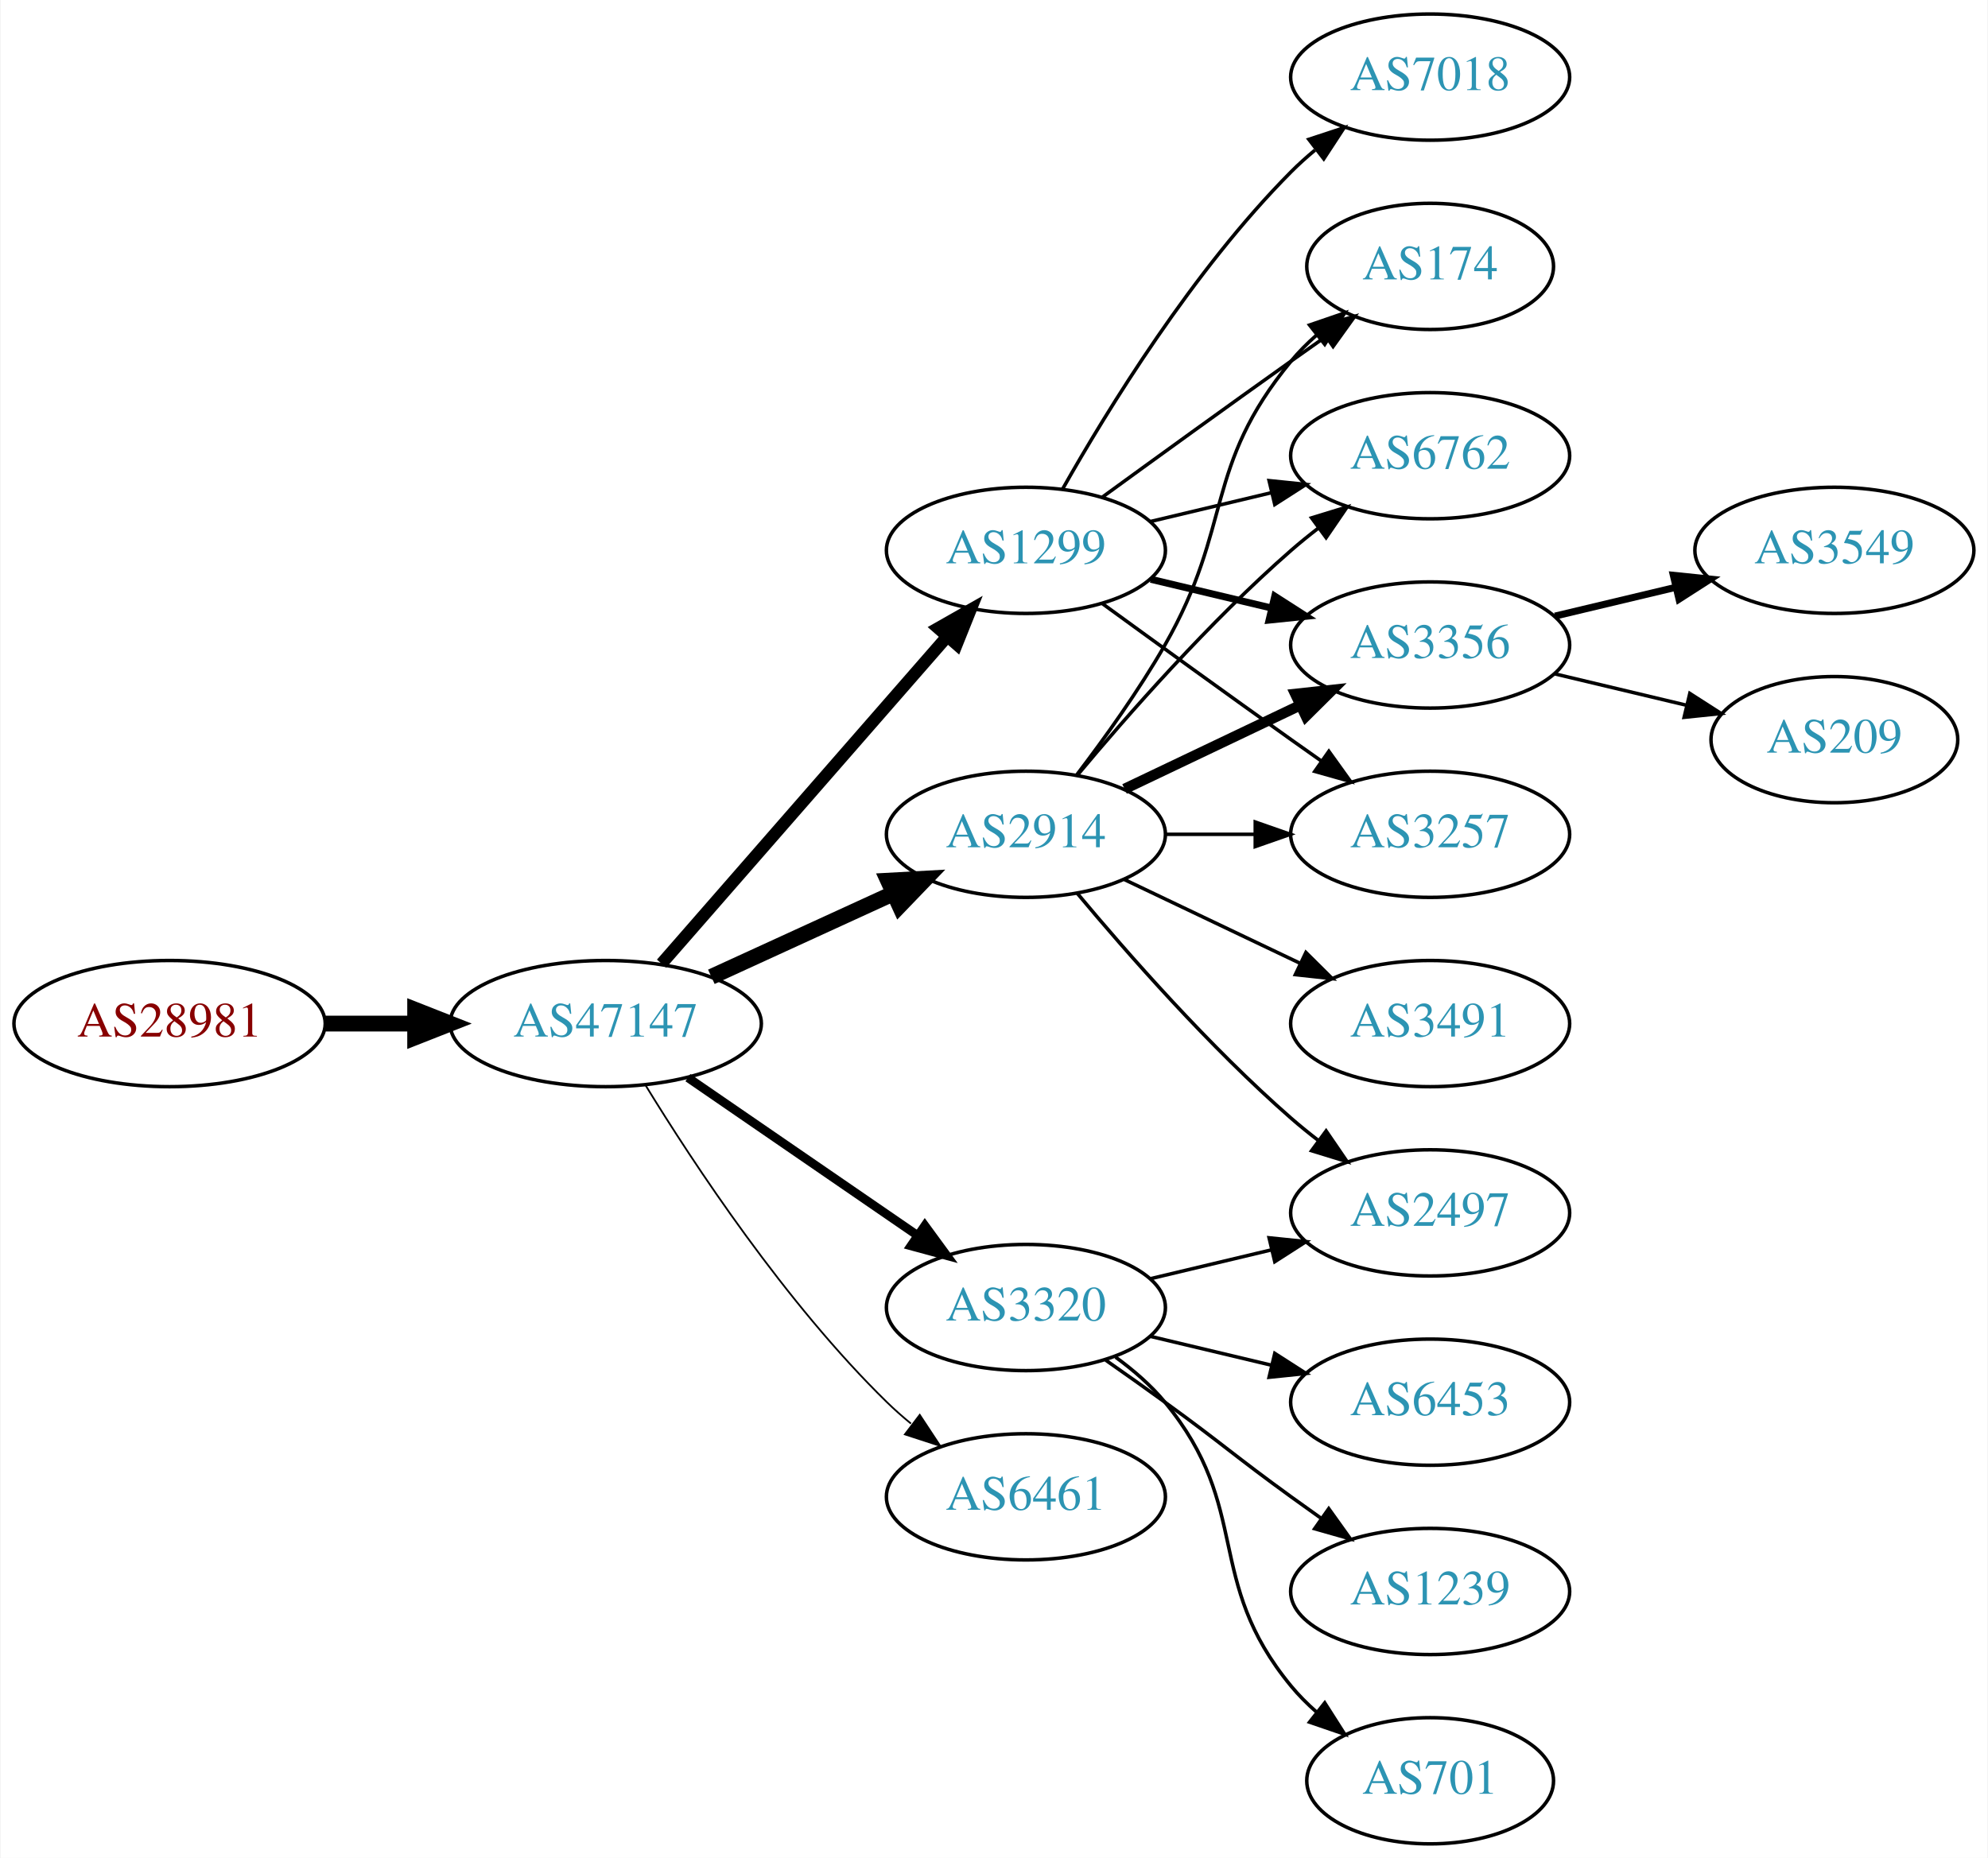
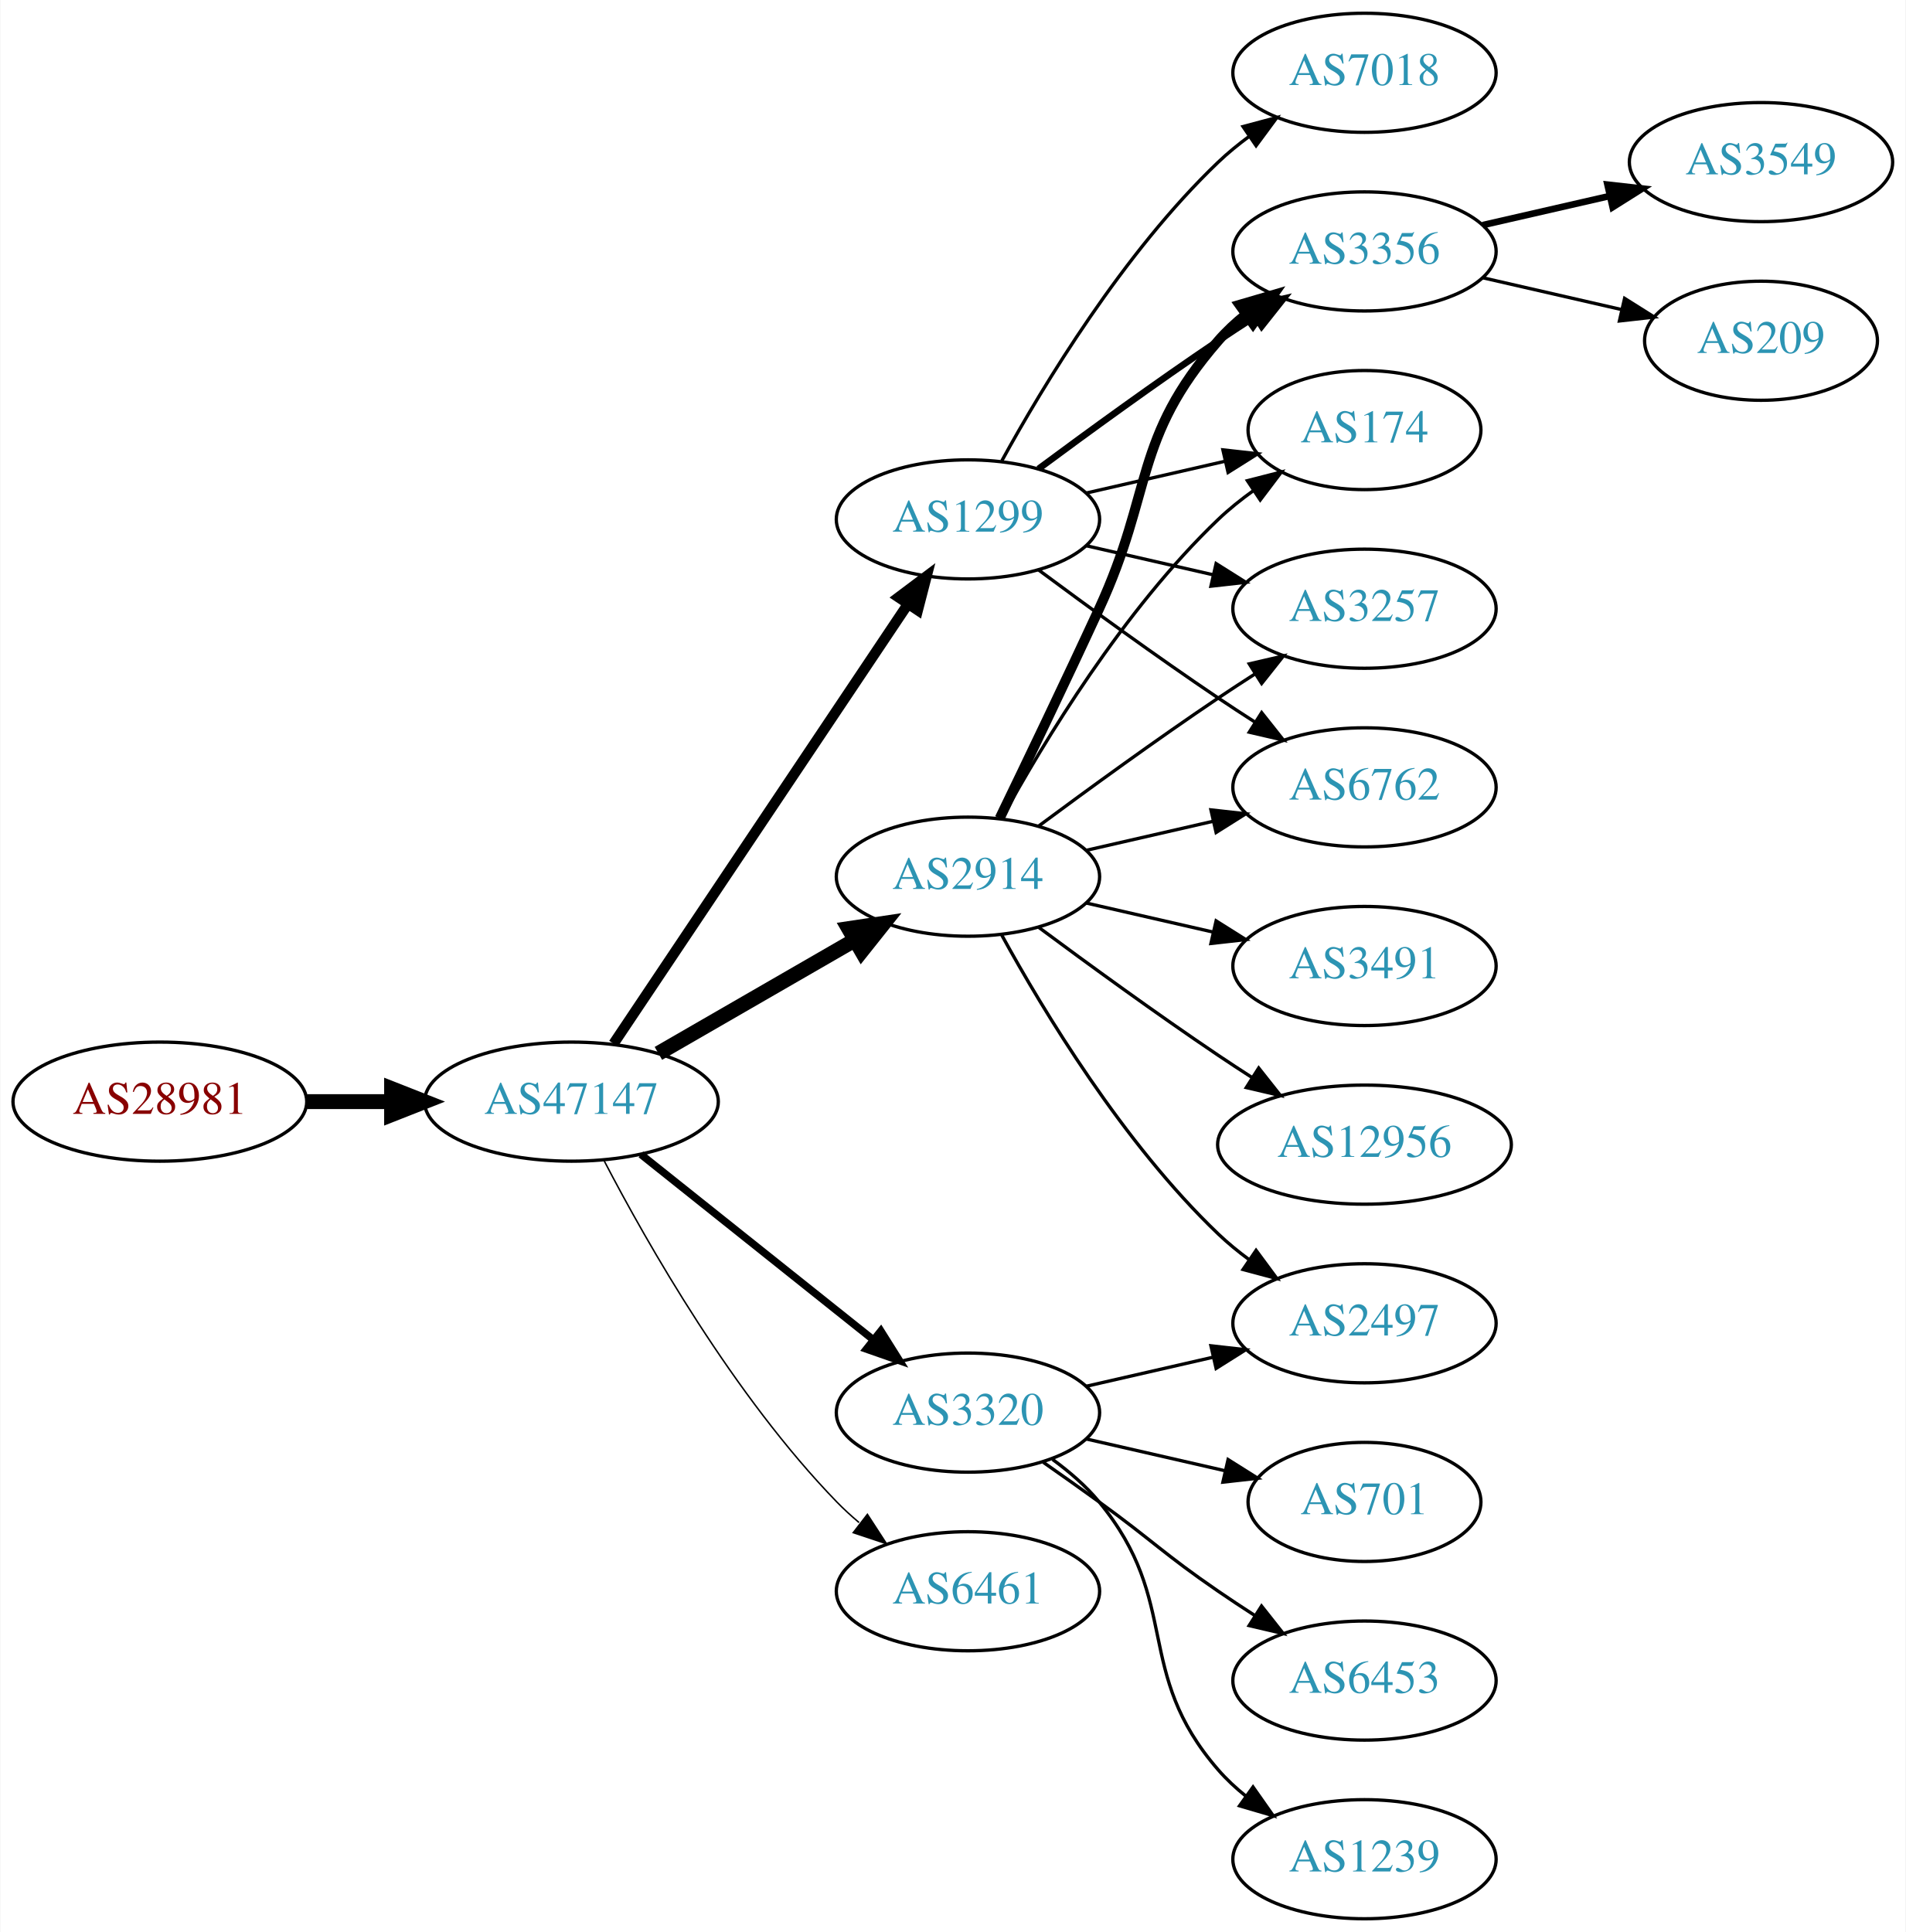
- <svg xmlns="http://www.w3.org/2000/svg" xmlns:xlink="http://www.w3.org/1999/xlink" width="567pt" height="530pt" viewBox="0.00 0.00 566.66 530.00">
-   <g id="graph0" class="graph" transform="scale(1 1) rotate(0) translate(4 526)">
-     <polygon fill="white" stroke="none" points="-4,4 -4,-526 562.663,-526 562.663,4 -4,4" />
+ <svg xmlns="http://www.w3.org/2000/svg" xmlns:xlink="http://www.w3.org/1999/xlink" width="576pt" height="584pt" viewBox="0.00 0.00 575.76 584.00">
+   <g id="graph0" class="graph" transform="scale(1 1) rotate(0) translate(4 580)">
+     <polygon fill="white" stroke="none" points="-4,4 -4,-580 571.762,-580 571.762,4 -4,4" />
    <g id="node1" class="node">
      <g id="a_node1">
        <a xlink:href="/asn/28981" xlink:title="AS28981 ~ Styria Media IT [AT]">
-           <ellipse fill="#ffffff" stroke="black" cx="44.196" cy="-234" rx="44.393" ry="18" />
-           <text text-anchor="middle" x="44.196" y="-230.3" font-family="Times,serif" font-size="14.00" fill="#880000">AS28981</text>
+           <ellipse fill="#ffffff" stroke="black" cx="44.196" cy="-247" rx="44.393" ry="18" />
+           <text text-anchor="middle" x="44.196" y="-243.3" font-family="Times,serif" font-size="14.00" fill="#880000">AS28981</text>
        </a>
      </g>
    </g>
    <g id="node2" class="node">
      <g id="a_node2">
        <a xlink:href="/asn/47147" xlink:title="AS47147 ~ ANEXIA Internetdienstleistungs GmbH [AT]">
-           <ellipse fill="#ffffff" stroke="black" cx="168.588" cy="-234" rx="44.393" ry="18" />
-           <text text-anchor="middle" x="168.588" y="-230.3" font-family="Times,serif" font-size="14.00" fill="#2c94b3">AS47147</text>
+           <ellipse fill="#ffffff" stroke="black" cx="168.588" cy="-247" rx="44.393" ry="18" />
+           <text text-anchor="middle" x="168.588" y="-243.3" font-family="Times,serif" font-size="14.00" fill="#2c94b3">AS47147</text>
        </a>
      </g>
    </g>
    <g id="edge1" class="edge">
-       <path fill="none" stroke="black" stroke-width="4.5" d="M88.692,-234C96.898,-234 105.569,-234 114.041,-234" />
-       <polygon fill="black" stroke="black" stroke-width="4.5" points="114.233,-237.938 124.233,-234 114.233,-230.063 114.233,-237.938" />
+       <path fill="none" stroke="black" stroke-width="4.5" d="M88.692,-247C96.898,-247 105.569,-247 114.041,-247" />
+       <polygon fill="black" stroke="black" stroke-width="4.5" points="114.233,-250.938 124.233,-247 114.233,-243.063 114.233,-250.938" />
    </g>
    <g id="node3" class="node">
      <g id="a_node3">
-         <a xlink:href="/asn/2914" xlink:title="AS2914 ~ NTT America, Inc. [US]">
-           <ellipse fill="#ffffff" stroke="black" cx="288.431" cy="-288" rx="39.794" ry="18" />
-           <text text-anchor="middle" x="288.431" y="-284.3" font-family="Times,serif" font-size="14.00" fill="#2c94b3">AS2914</text>
+         <a xlink:href="/asn/1299" xlink:title="AS1299 ~ Telia Carrier [EU]">
+           <ellipse fill="#ffffff" stroke="black" cx="288.431" cy="-423" rx="39.794" ry="18" />
+           <text text-anchor="middle" x="288.431" y="-419.3" font-family="Times,serif" font-size="14.00" fill="#2c94b3">AS1299</text>
        </a>
      </g>
    </g>
    <g id="edge2" class="edge">
-       <path fill="none" stroke="black" stroke-width="4.5" d="M198.718,-247.348C214.329,-254.502 233.727,-263.391 250.399,-271.03" />
-       <polygon fill="black" stroke="black" stroke-width="4.5" points="249.119,-274.775 259.851,-275.362 252.4,-267.616 249.119,-274.775" />
+       <path fill="none" stroke="black" stroke-width="3.15" d="M181.318,-264.519C202.195,-295.699 245.883,-360.948 270.187,-397.245" />
+       <polygon fill="black" stroke="black" stroke-width="3.15" points="267.45,-399.449 275.922,-405.811 273.267,-395.555 267.45,-399.449" />
    </g>
    <g id="node4" class="node">
      <g id="a_node4">
-         <a xlink:href="/asn/1299" xlink:title="AS1299 ~ Telia Carrier [EU]">
-           <ellipse fill="#ffffff" stroke="black" cx="288.431" cy="-369" rx="39.794" ry="18" />
-           <text text-anchor="middle" x="288.431" y="-365.3" font-family="Times,serif" font-size="14.00" fill="#2c94b3">AS1299</text>
+         <a xlink:href="/asn/2914" xlink:title="AS2914 ~ NTT America, Inc. [US]">
+           <ellipse fill="#ffffff" stroke="black" cx="288.431" cy="-315" rx="39.794" ry="18" />
+           <text text-anchor="middle" x="288.431" y="-311.3" font-family="Times,serif" font-size="14.00" fill="#2c94b3">AS2914</text>
        </a>
      </g>
    </g>
    <g id="edge3" class="edge">
-       <path fill="none" stroke="black" stroke-width="3.5" d="M184.513,-251.098C205.056,-274.631 242.175,-317.155 265.771,-344.187" />
-       <polygon fill="black" stroke="black" stroke-width="3.5" points="263.414,-346.809 272.627,-352.041 268.688,-342.206 263.414,-346.809" />
+       <path fill="none" stroke="black" stroke-width="4.5" d="M194.868,-261.588C212.188,-271.582 235.339,-284.941 254.155,-295.799" />
+       <polygon fill="black" stroke="black" stroke-width="4.5" points="252.37,-299.314 262.999,-300.902 256.306,-292.493 252.37,-299.314" />
    </g>
    <g id="node5" class="node">
      <g id="a_node5">
        <a xlink:href="/asn/3320" xlink:title="AS3320 ~ DTAG [DE]">
          <ellipse fill="#ffffff" stroke="black" cx="288.431" cy="-153" rx="39.794" ry="18" />
          <text text-anchor="middle" x="288.431" y="-149.3" font-family="Times,serif" font-size="14.00" fill="#2c94b3">AS3320</text>
        </a>
      </g>
    </g>
    <g id="edge4" class="edge">
-       <path fill="none" stroke="black" stroke-width="2.5" d="M192.031,-218.574C210.612,-205.802 237.173,-187.545 257.553,-173.537" />
-       <polygon fill="black" stroke="black" stroke-width="2.5" points="259.609,-176.371 265.867,-167.822 255.643,-170.602 259.609,-176.371" />
+       <path fill="none" stroke="black" stroke-width="2.25" d="M189.579,-231.054C208.91,-215.634 238.361,-192.141 259.904,-174.957" />
+       <polygon fill="black" stroke="black" stroke-width="2.25" points="262.101,-177.682 267.736,-168.71 257.736,-172.21 262.101,-177.682" />
    </g>
    <g id="node6" class="node">
      <g id="a_node6">
        <a xlink:href="/asn/6461" xlink:title="AS6461 ~ Zayo Bandwidth [US]">
          <ellipse fill="#ffffff" stroke="black" cx="288.431" cy="-99" rx="39.794" ry="18" />
          <text text-anchor="middle" x="288.431" y="-95.3" font-family="Times,serif" font-size="14.00" fill="#2c94b3">AS6461</text>
        </a>
      </g>
    </g>
    <g id="edge5" class="edge">
-       <path fill="none" stroke="black" stroke-width="0.5" d="M179.854,-216.56C193.662,-194.009 219.851,-154.278 248.784,-126 250.924,-123.908 253.242,-121.863 255.642,-119.894" />
-       <polygon fill="black" stroke="black" stroke-width="0.5" points="258.152,-122.382 263.983,-113.536 253.908,-116.815 258.152,-122.382" />
+       <path fill="none" stroke="black" stroke-width="0.45" d="M178.498,-229.079C191.533,-204.044 217.666,-158.075 248.784,-126 250.868,-123.852 253.145,-121.767 255.517,-119.771" />
+       <polygon fill="black" stroke="black" stroke-width="0.45" points="258.037,-122.247 263.809,-113.362 253.756,-116.708 258.037,-122.247" />
    </g>
    <g id="node7" class="node">
      <g id="a_node7">
-         <a xlink:href="/asn/174" xlink:title="AS174 ~ Cogent Communications [US]">
-           <ellipse fill="#ffffff" stroke="black" cx="403.724" cy="-450" rx="35.194" ry="18" />
-           <text text-anchor="middle" x="403.724" y="-446.3" font-family="Times,serif" font-size="14.00" fill="#2c94b3">AS174</text>
+         <a xlink:href="/asn/6762" xlink:title="AS6762 ~ TELECOM ITALIA SPARKLE S.p.A. [IT]">
+           <ellipse fill="#ffffff" stroke="black" cx="408.273" cy="-342" rx="39.794" ry="18" />
+           <text text-anchor="middle" x="408.273" y="-338.3" font-family="Times,serif" font-size="14.00" fill="#2c94b3">AS6762</text>
        </a>
      </g>
    </g>
    <g id="edge6" class="edge">
-       <path fill="none" stroke="black" d="M302.892,-304.913C310.785,-315.27 320.634,-328.992 328.077,-342 347.642,-376.194 339.013,-392.606 364.077,-423 366.212,-425.589 368.655,-428.041 371.251,-430.334" />
-       <polygon fill="black" stroke="black" points="369.329,-433.275 379.35,-436.712 373.66,-427.775 369.329,-433.275" />
+       <path fill="none" stroke="black" d="M309.761,-407.723C324.623,-396.696 345.368,-381.593 364.077,-369 367.626,-366.611 371.377,-364.161 375.125,-361.758" />
+       <polygon fill="black" stroke="black" points="377.193,-364.591 383.774,-356.288 373.451,-358.675 377.193,-364.591" />
    </g>
    <g id="node8" class="node">
      <g id="a_node8">
-         <a xlink:href="/asn/6762" xlink:title="AS6762 ~ TELECOM ITALIA SPARKLE S.p.A. [IT]">
-           <ellipse fill="#ffffff" stroke="black" cx="403.724" cy="-396" rx="39.794" ry="18" />
-           <text text-anchor="middle" x="403.724" y="-392.3" font-family="Times,serif" font-size="14.00" fill="#2c94b3">AS6762</text>
+         <a xlink:href="/asn/3356" xlink:title="AS3356 ~ Level 3 Parent, LLC [US]">
+           <ellipse fill="#ffffff" stroke="black" cx="408.273" cy="-504" rx="39.794" ry="18" />
+           <text text-anchor="middle" x="408.273" y="-500.3" font-family="Times,serif" font-size="14.00" fill="#2c94b3">AS3356</text>
        </a>
      </g>
    </g>
    <g id="edge7" class="edge">
-       <path fill="none" stroke="black" d="M303.061,-304.817C317.343,-321.929 340.89,-348.745 364.077,-369 366.543,-371.154 369.182,-373.294 371.879,-375.372" />
-       <polygon fill="black" stroke="black" points="369.904,-378.264 380.033,-381.37 374.052,-372.625 369.904,-378.264" />
+       <path fill="none" stroke="black" stroke-width="2" d="M309.761,-438.277C324.623,-449.304 345.368,-464.407 364.077,-477 367.626,-479.389 371.377,-481.839 375.125,-484.242" />
+       <polygon fill="black" stroke="black" stroke-width="2" points="373.451,-487.325 383.774,-489.712 377.193,-481.409 373.451,-487.325" />
    </g>
    <g id="node9" class="node">
      <g id="a_node9">
-         <a xlink:href="/asn/3356" xlink:title="AS3356 ~ Level 3 Parent, LLC [US]">
-           <ellipse fill="#ffffff" stroke="black" cx="403.724" cy="-342" rx="39.794" ry="18" />
-           <text text-anchor="middle" x="403.724" y="-338.3" font-family="Times,serif" font-size="14.00" fill="#2c94b3">AS3356</text>
+         <a xlink:href="/asn/174" xlink:title="AS174 ~ Cogent Communications [US]">
+           <ellipse fill="#ffffff" stroke="black" cx="408.273" cy="-450" rx="35.194" ry="18" />
+           <text text-anchor="middle" x="408.273" y="-446.3" font-family="Times,serif" font-size="14.00" fill="#2c94b3">AS174</text>
        </a>
      </g>
    </g>
    <g id="edge8" class="edge">
-       <path fill="none" stroke="black" stroke-width="3" d="M316.567,-300.934C331.561,-308.081 350.382,-317.052 366.605,-324.785" />
-       <polygon fill="black" stroke="black" stroke-width="3" points="365.276,-328.028 375.809,-329.171 368.288,-321.709 365.276,-328.028" />
+       <path fill="none" stroke="black" d="M324.15,-430.955C337.243,-433.955 352.265,-437.396 365.906,-440.522" />
+       <polygon fill="black" stroke="black" points="365.484,-444.016 376.013,-442.838 367.047,-437.193 365.484,-444.016" />
    </g>
    <g id="node10" class="node">
      <g id="a_node10">
-         <a xlink:href="/asn/2497" xlink:title="AS2497 ~ Internet Initiative Japan Inc. [JP]">
-           <ellipse fill="#ffffff" stroke="black" cx="403.724" cy="-180" rx="39.794" ry="18" />
-           <text text-anchor="middle" x="403.724" y="-176.3" font-family="Times,serif" font-size="14.00" fill="#2c94b3">AS2497</text>
+         <a xlink:href="/asn/3257" xlink:title="AS3257 ~ GTT [DE]">
+           <ellipse fill="#ffffff" stroke="black" cx="408.273" cy="-396" rx="39.794" ry="18" />
+           <text text-anchor="middle" x="408.273" y="-392.3" font-family="Times,serif" font-size="14.00" fill="#2c94b3">AS3257</text>
        </a>
      </g>
    </g>
    <g id="edge9" class="edge">
-       <path fill="none" stroke="black" d="M303.061,-271.183C317.343,-254.071 340.89,-227.255 364.077,-207 366.543,-204.846 369.182,-202.706 371.879,-200.628" />
-       <polygon fill="black" stroke="black" points="374.052,-203.375 380.033,-194.63 369.904,-197.736 374.052,-203.375" />
+       <path fill="none" stroke="black" d="M324.15,-415.045C336.15,-412.296 349.771,-409.175 362.463,-406.267" />
+       <polygon fill="black" stroke="black" points="363.429,-409.636 372.395,-403.991 361.866,-402.813 363.429,-409.636" />
    </g>
    <g id="node11" class="node">
      <g id="a_node11">
-         <a xlink:href="/asn/3491" xlink:title="AS3491 ~ PCCW Global, Inc. [US]">
-           <ellipse fill="#ffffff" stroke="black" cx="403.724" cy="-234" rx="39.794" ry="18" />
-           <text text-anchor="middle" x="403.724" y="-230.3" font-family="Times,serif" font-size="14.00" fill="#2c94b3">AS3491</text>
+         <a xlink:href="/asn/7018" xlink:title="AS7018 ~ AT&amp;T Services, Inc. [US]">
+           <ellipse fill="#ffffff" stroke="black" cx="408.273" cy="-558" rx="39.794" ry="18" />
+           <text text-anchor="middle" x="408.273" y="-554.3" font-family="Times,serif" font-size="14.00" fill="#2c94b3">AS7018</text>
        </a>
      </g>
    </g>
    <g id="edge10" class="edge">
-       <path fill="none" stroke="black" d="M316.567,-275.066C331.561,-267.919 350.382,-258.948 366.605,-251.215" />
-       <polygon fill="black" stroke="black" points="368.288,-254.291 375.809,-246.829 365.276,-247.972 368.288,-254.291" />
+       <path fill="none" stroke="black" d="M298.672,-440.713C311.218,-463.561 335.394,-503.611 364.077,-531 366.946,-533.739 370.134,-536.347 373.443,-538.785" />
+       <polygon fill="black" stroke="black" points="371.567,-541.742 381.803,-544.477 375.507,-535.956 371.567,-541.742" />
+     </g>
+     <g id="edge12" class="edge">
+       <path fill="none" stroke="black" d="M324.15,-322.955C336.15,-325.704 349.771,-328.825 362.463,-331.733" />
+       <polygon fill="black" stroke="black" points="361.866,-335.187 372.395,-334.009 363.429,-328.364 361.866,-335.187" />
+     </g>
+     <g id="edge11" class="edge">
+       <path fill="none" stroke="black" stroke-width="3" d="M298.012,-332.633C305.936,-348.998 317.972,-374.065 328.077,-396 344.561,-431.781 338.243,-447.258 364.077,-477 366.542,-479.838 369.379,-482.477 372.397,-484.906" />
+       <polygon fill="black" stroke="black" stroke-width="3" points="370.507,-487.858 380.675,-490.836 374.583,-482.167 370.507,-487.858" />
+     </g>
+     <g id="edge14" class="edge">
+       <path fill="none" stroke="black" d="M298.672,-332.713C311.218,-355.561 335.394,-395.611 364.077,-423 367.331,-426.107 370.998,-429.046 374.785,-431.76" />
+       <polygon fill="black" stroke="black" points="372.887,-434.701 383.153,-437.322 376.762,-428.872 372.887,-434.701" />
+     </g>
+     <g id="edge17" class="edge">
+       <path fill="none" stroke="black" d="M309.761,-330.277C324.623,-341.304 345.368,-356.407 364.077,-369 367.626,-371.389 371.377,-373.839 375.125,-376.242" />
+       <polygon fill="black" stroke="black" points="373.451,-379.325 383.774,-381.712 377.193,-373.409 373.451,-379.325" />
    </g>
    <g id="node12" class="node">
      <g id="a_node12">
-         <a xlink:href="/asn/3257" xlink:title="AS3257 ~ GTT [DE]">
-           <ellipse fill="#ffffff" stroke="black" cx="403.724" cy="-288" rx="39.794" ry="18" />
-           <text text-anchor="middle" x="403.724" y="-284.3" font-family="Times,serif" font-size="14.00" fill="#2c94b3">AS3257</text>
-         </a>
-       </g>
-     </g>
-     <g id="edge11" class="edge">
-       <path fill="none" stroke="black" d="M328.103,-288C336.306,-288 345.07,-288 353.602,-288" />
-       <polygon fill="black" stroke="black" points="353.841,-291.5 363.841,-288 353.841,-284.5 353.841,-291.5" />
-     </g>
-     <g id="edge12" class="edge">
-       <path fill="none" stroke="black" d="M310.279,-384.222C325.213,-395.091 345.827,-410.025 364.077,-423 367.288,-425.282 370.657,-427.661 374.011,-430.018" />
-       <polygon fill="black" stroke="black" points="372.023,-432.899 382.222,-435.77 376.039,-427.166 372.023,-432.899" />
-     </g>
-     <g id="edge16" class="edge">
-       <path fill="none" stroke="black" d="M324.038,-377.248C334.909,-379.838 347.064,-382.735 358.506,-385.462" />
-       <polygon fill="black" stroke="black" points="357.789,-388.889 368.328,-387.803 359.412,-382.08 357.789,-388.889" />
+         <a xlink:href="/asn/2497" xlink:title="AS2497 ~ Internet Initiative Japan Inc. [JP]">
+           <ellipse fill="#ffffff" stroke="black" cx="408.273" cy="-180" rx="39.794" ry="18" />
+           <text text-anchor="middle" x="408.273" y="-176.3" font-family="Times,serif" font-size="14.00" fill="#2c94b3">AS2497</text>
+         </a>
+       </g>
    </g>
    <g id="edge13" class="edge">
-       <path fill="none" stroke="black" stroke-width="2" d="M324.038,-360.752C334.909,-358.162 347.064,-355.265 358.506,-352.538" />
-       <polygon fill="black" stroke="black" stroke-width="2" points="359.412,-355.92 368.328,-350.197 357.789,-349.111 359.412,-355.92" />
-     </g>
-     <g id="edge14" class="edge">
-       <path fill="none" stroke="black" d="M310.279,-353.778C325.213,-342.909 345.827,-327.975 364.077,-315 366.898,-312.995 369.841,-310.915 372.789,-308.841" />
-       <polygon fill="black" stroke="black" points="374.835,-311.681 381.013,-303.074 370.816,-305.95 374.835,-311.681" />
+       <path fill="none" stroke="black" d="M298.672,-297.287C311.218,-274.439 335.394,-234.389 364.077,-207 366.946,-204.261 370.134,-201.653 373.443,-199.215" />
+       <polygon fill="black" stroke="black" points="375.507,-202.044 381.803,-193.523 371.567,-196.258 375.507,-202.044" />
    </g>
    <g id="node13" class="node">
      <g id="a_node13">
-         <a xlink:href="/asn/7018" xlink:title="AS7018 ~ AT&amp;T Services, Inc. [US]">
-           <ellipse fill="#ffffff" stroke="black" cx="403.724" cy="-504" rx="39.794" ry="18" />
-           <text text-anchor="middle" x="403.724" y="-500.3" font-family="Times,serif" font-size="14.00" fill="#2c94b3">AS7018</text>
+         <a xlink:href="/asn/12956" xlink:title="AS12956 ~ TELXIUS [ES]">
+           <ellipse fill="#ffffff" stroke="black" cx="408.273" cy="-234" rx="44.393" ry="18" />
+           <text text-anchor="middle" x="408.273" y="-230.3" font-family="Times,serif" font-size="14.00" fill="#2c94b3">AS12956</text>
        </a>
      </g>
    </g>
    <g id="edge15" class="edge">
-       <path fill="none" stroke="black" d="M298.891,-386.49C311.672,-409.096 336.105,-448.886 364.077,-477 366.188,-479.121 368.484,-481.188 370.87,-483.171" />
-       <polygon fill="black" stroke="black" points="369.122,-486.242 379.185,-489.556 373.385,-480.69 369.122,-486.242" />
-     </g>
-     <g id="edge18" class="edge">
-       <path fill="none" stroke="black" d="M324.038,-161.248C334.909,-163.838 347.064,-166.735 358.506,-169.462" />
-       <polygon fill="black" stroke="black" points="357.789,-172.889 368.328,-171.803 359.412,-166.08 357.789,-172.889" />
+       <path fill="none" stroke="black" d="M309.761,-299.723C324.623,-288.696 345.368,-273.593 364.077,-261 367.367,-258.785 370.83,-256.518 374.304,-254.285" />
+       <polygon fill="black" stroke="black" points="376.301,-257.163 382.872,-248.852 372.552,-251.252 376.301,-257.163" />
    </g>
    <g id="node14" class="node">
      <g id="a_node14">
+         <a xlink:href="/asn/3491" xlink:title="AS3491 ~ PCCW Global, Inc. [US]">
+           <ellipse fill="#ffffff" stroke="black" cx="408.273" cy="-288" rx="39.794" ry="18" />
+           <text text-anchor="middle" x="408.273" y="-284.3" font-family="Times,serif" font-size="14.00" fill="#2c94b3">AS3491</text>
+         </a>
+       </g>
+     </g>
+     <g id="edge16" class="edge">
+       <path fill="none" stroke="black" d="M324.15,-307.045C336.15,-304.296 349.771,-301.175 362.463,-298.267" />
+       <polygon fill="black" stroke="black" points="363.429,-301.636 372.395,-295.991 361.866,-294.813 363.429,-301.636" />
+     </g>
+     <g id="edge20" class="edge">
+       <path fill="none" stroke="black" d="M324.15,-160.955C336.15,-163.704 349.771,-166.825 362.463,-169.733" />
+       <polygon fill="black" stroke="black" points="361.866,-173.187 372.395,-172.009 363.429,-166.364 361.866,-173.187" />
+     </g>
+     <g id="node17" class="node">
+       <g id="a_node17">
+         <a xlink:href="/asn/701" xlink:title="AS701 ~ UUNET [US]">
+           <ellipse fill="#ffffff" stroke="black" cx="408.273" cy="-126" rx="35.194" ry="18" />
+           <text text-anchor="middle" x="408.273" y="-122.3" font-family="Times,serif" font-size="14.00" fill="#2c94b3">AS701</text>
+         </a>
+       </g>
+     </g>
+     <g id="edge21" class="edge">
+       <path fill="none" stroke="black" d="M324.15,-145.045C337.243,-142.045 352.265,-138.604 365.906,-135.478" />
+       <polygon fill="black" stroke="black" points="367.047,-138.807 376.013,-133.162 365.484,-131.984 367.047,-138.807" />
+     </g>
+     <g id="node18" class="node">
+       <g id="a_node18">
        <a xlink:href="/asn/6453" xlink:title="AS6453 ~ TATA COMMUNICATIONS (AMERICA) INC [US]">
-           <ellipse fill="#ffffff" stroke="black" cx="403.724" cy="-126" rx="39.794" ry="18" />
-           <text text-anchor="middle" x="403.724" y="-122.3" font-family="Times,serif" font-size="14.00" fill="#2c94b3">AS6453</text>
-         </a>
-       </g>
-     </g>
-     <g id="edge17" class="edge">
-       <path fill="none" stroke="black" d="M324.038,-144.752C334.909,-142.162 347.064,-139.265 358.506,-136.538" />
-       <polygon fill="black" stroke="black" points="359.412,-139.92 368.328,-134.197 357.789,-133.111 359.412,-139.92" />
+           <ellipse fill="#ffffff" stroke="black" cx="408.273" cy="-72" rx="39.794" ry="18" />
+           <text text-anchor="middle" x="408.273" y="-68.3" font-family="Times,serif" font-size="14.00" fill="#2c94b3">AS6453</text>
+         </a>
+       </g>
+     </g>
+     <g id="edge22" class="edge">
+       <path fill="none" stroke="black" d="M311.188,-137.991C316.722,-134.121 322.641,-129.936 328.077,-126 344.277,-114.271 347.583,-110.311 364.077,-99 367.606,-96.581 371.343,-94.111 375.084,-91.698" />
+       <polygon fill="black" stroke="black" points="377.156,-94.528 383.725,-86.216 373.406,-88.618 377.156,-94.528" />
+     </g>
+     <g id="node19" class="node">
+       <g id="a_node19">
+         <a xlink:href="/asn/1239" xlink:title="AS1239 ~ Sprint [US]">
+           <ellipse fill="#ffffff" stroke="black" cx="408.273" cy="-18" rx="39.794" ry="18" />
+           <text text-anchor="middle" x="408.273" y="-14.3" font-family="Times,serif" font-size="14.00" fill="#2c94b3">AS1239</text>
+         </a>
+       </g>
+     </g>
+     <g id="edge23" class="edge">
+       <path fill="none" stroke="black" d="M314.012,-138.844C319.106,-135.128 324.12,-130.799 328.077,-126 353.142,-95.606 338.243,-74.742 364.077,-45 366.542,-42.162 369.379,-39.523 372.397,-37.094" />
+       <polygon fill="black" stroke="black" points="374.583,-39.833 380.675,-31.164 370.507,-34.142 374.583,-39.833" />
    </g>
    <g id="node15" class="node">
      <g id="a_node15">
-         <a xlink:href="/asn/1239" xlink:title="AS1239 ~ Sprint [US]">
-           <ellipse fill="#ffffff" stroke="black" cx="403.724" cy="-72" rx="39.794" ry="18" />
-           <text text-anchor="middle" x="403.724" y="-68.3" font-family="Times,serif" font-size="14.00" fill="#2c94b3">AS1239</text>
-         </a>
-       </g>
-     </g>
-     <g id="edge19" class="edge">
-       <path fill="none" stroke="black" d="M311.188,-137.991C316.722,-134.121 322.641,-129.936 328.077,-126 344.277,-114.271 347.877,-110.729 364.077,-99 366.88,-96.971 369.812,-94.875 372.752,-92.79" />
-       <polygon fill="black" stroke="black" points="374.803,-95.627 380.967,-87.009 370.775,-89.903 374.803,-95.627" />
+         <a xlink:href="/asn/3549" xlink:title="AS3549 ~ Level 3 Parent, LLC [US]">
+           <ellipse fill="#ffffff" stroke="black" cx="528.116" cy="-531" rx="39.794" ry="18" />
+           <text text-anchor="middle" x="528.116" y="-527.3" font-family="Times,serif" font-size="14.00" fill="#2c94b3">AS3549</text>
+         </a>
+       </g>
+     </g>
+     <g id="edge18" class="edge">
+       <path fill="none" stroke="black" stroke-width="2" d="M443.993,-511.955C455.993,-514.704 469.613,-517.825 482.306,-520.733" />
+       <polygon fill="black" stroke="black" stroke-width="2" points="481.708,-524.187 492.238,-523.009 483.272,-517.364 481.708,-524.187" />
    </g>
    <g id="node16" class="node">
      <g id="a_node16">
-         <a xlink:href="/asn/701" xlink:title="AS701 ~ UUNET [US]">
-           <ellipse fill="#ffffff" stroke="black" cx="403.724" cy="-18" rx="35.194" ry="18" />
-           <text text-anchor="middle" x="403.724" y="-14.3" font-family="Times,serif" font-size="14.00" fill="#2c94b3">AS701</text>
-         </a>
-       </g>
-     </g>
-     <g id="edge20" class="edge">
-       <path fill="none" stroke="black" d="M314.012,-138.844C319.106,-135.128 324.12,-130.799 328.077,-126 353.142,-95.606 339.013,-75.394 364.077,-45 366.212,-42.411 368.655,-39.959 371.251,-37.666" />
-       <polygon fill="black" stroke="black" points="373.66,-40.224 379.35,-31.288 369.329,-34.725 373.66,-40.224" />
-     </g>
-     <g id="node17" class="node">
-       <g id="a_node17">
-         <a xlink:href="/asn/3549" xlink:title="AS3549 ~ Level 3 Parent, LLC [US]">
-           <ellipse fill="#ffffff" stroke="black" cx="519.017" cy="-369" rx="39.794" ry="18" />
-           <text text-anchor="middle" x="519.017" y="-365.3" font-family="Times,serif" font-size="14.00" fill="#2c94b3">AS3549</text>
-         </a>
-       </g>
-     </g>
-     <g id="edge21" class="edge">
-       <path fill="none" stroke="black" stroke-width="2" d="M439.331,-350.248C450.202,-352.838 462.357,-355.735 473.799,-358.462" />
-       <polygon fill="black" stroke="black" stroke-width="2" points="473.082,-361.889 483.621,-360.803 474.705,-355.08 473.082,-361.889" />
-     </g>
-     <g id="node18" class="node">
-       <g id="a_node18">
        <a xlink:href="/asn/209" xlink:title="AS209 ~ CenturyLink Communications, LLC [US]">
-           <ellipse fill="#ffffff" stroke="black" cx="519.017" cy="-315" rx="35.194" ry="18" />
-           <text text-anchor="middle" x="519.017" y="-311.3" font-family="Times,serif" font-size="14.00" fill="#2c94b3">AS209</text>
-         </a>
-       </g>
-     </g>
-     <g id="edge22" class="edge">
-       <path fill="none" stroke="black" d="M439.331,-333.752C451.125,-330.942 464.43,-327.771 476.698,-324.847" />
-       <polygon fill="black" stroke="black" points="477.787,-328.186 486.703,-322.463 476.164,-321.376 477.787,-328.186" />
+           <ellipse fill="#ffffff" stroke="black" cx="528.116" cy="-477" rx="35.194" ry="18" />
+           <text text-anchor="middle" x="528.116" y="-473.3" font-family="Times,serif" font-size="14.00" fill="#2c94b3">AS209</text>
+         </a>
+       </g>
+     </g>
+     <g id="edge19" class="edge">
+       <path fill="none" stroke="black" d="M443.993,-496.045C457.085,-493.045 472.107,-489.604 485.748,-486.478" />
+       <polygon fill="black" stroke="black" points="486.89,-489.807 495.855,-484.162 485.326,-482.984 486.89,-489.807" />
    </g>
  </g>
</svg>
